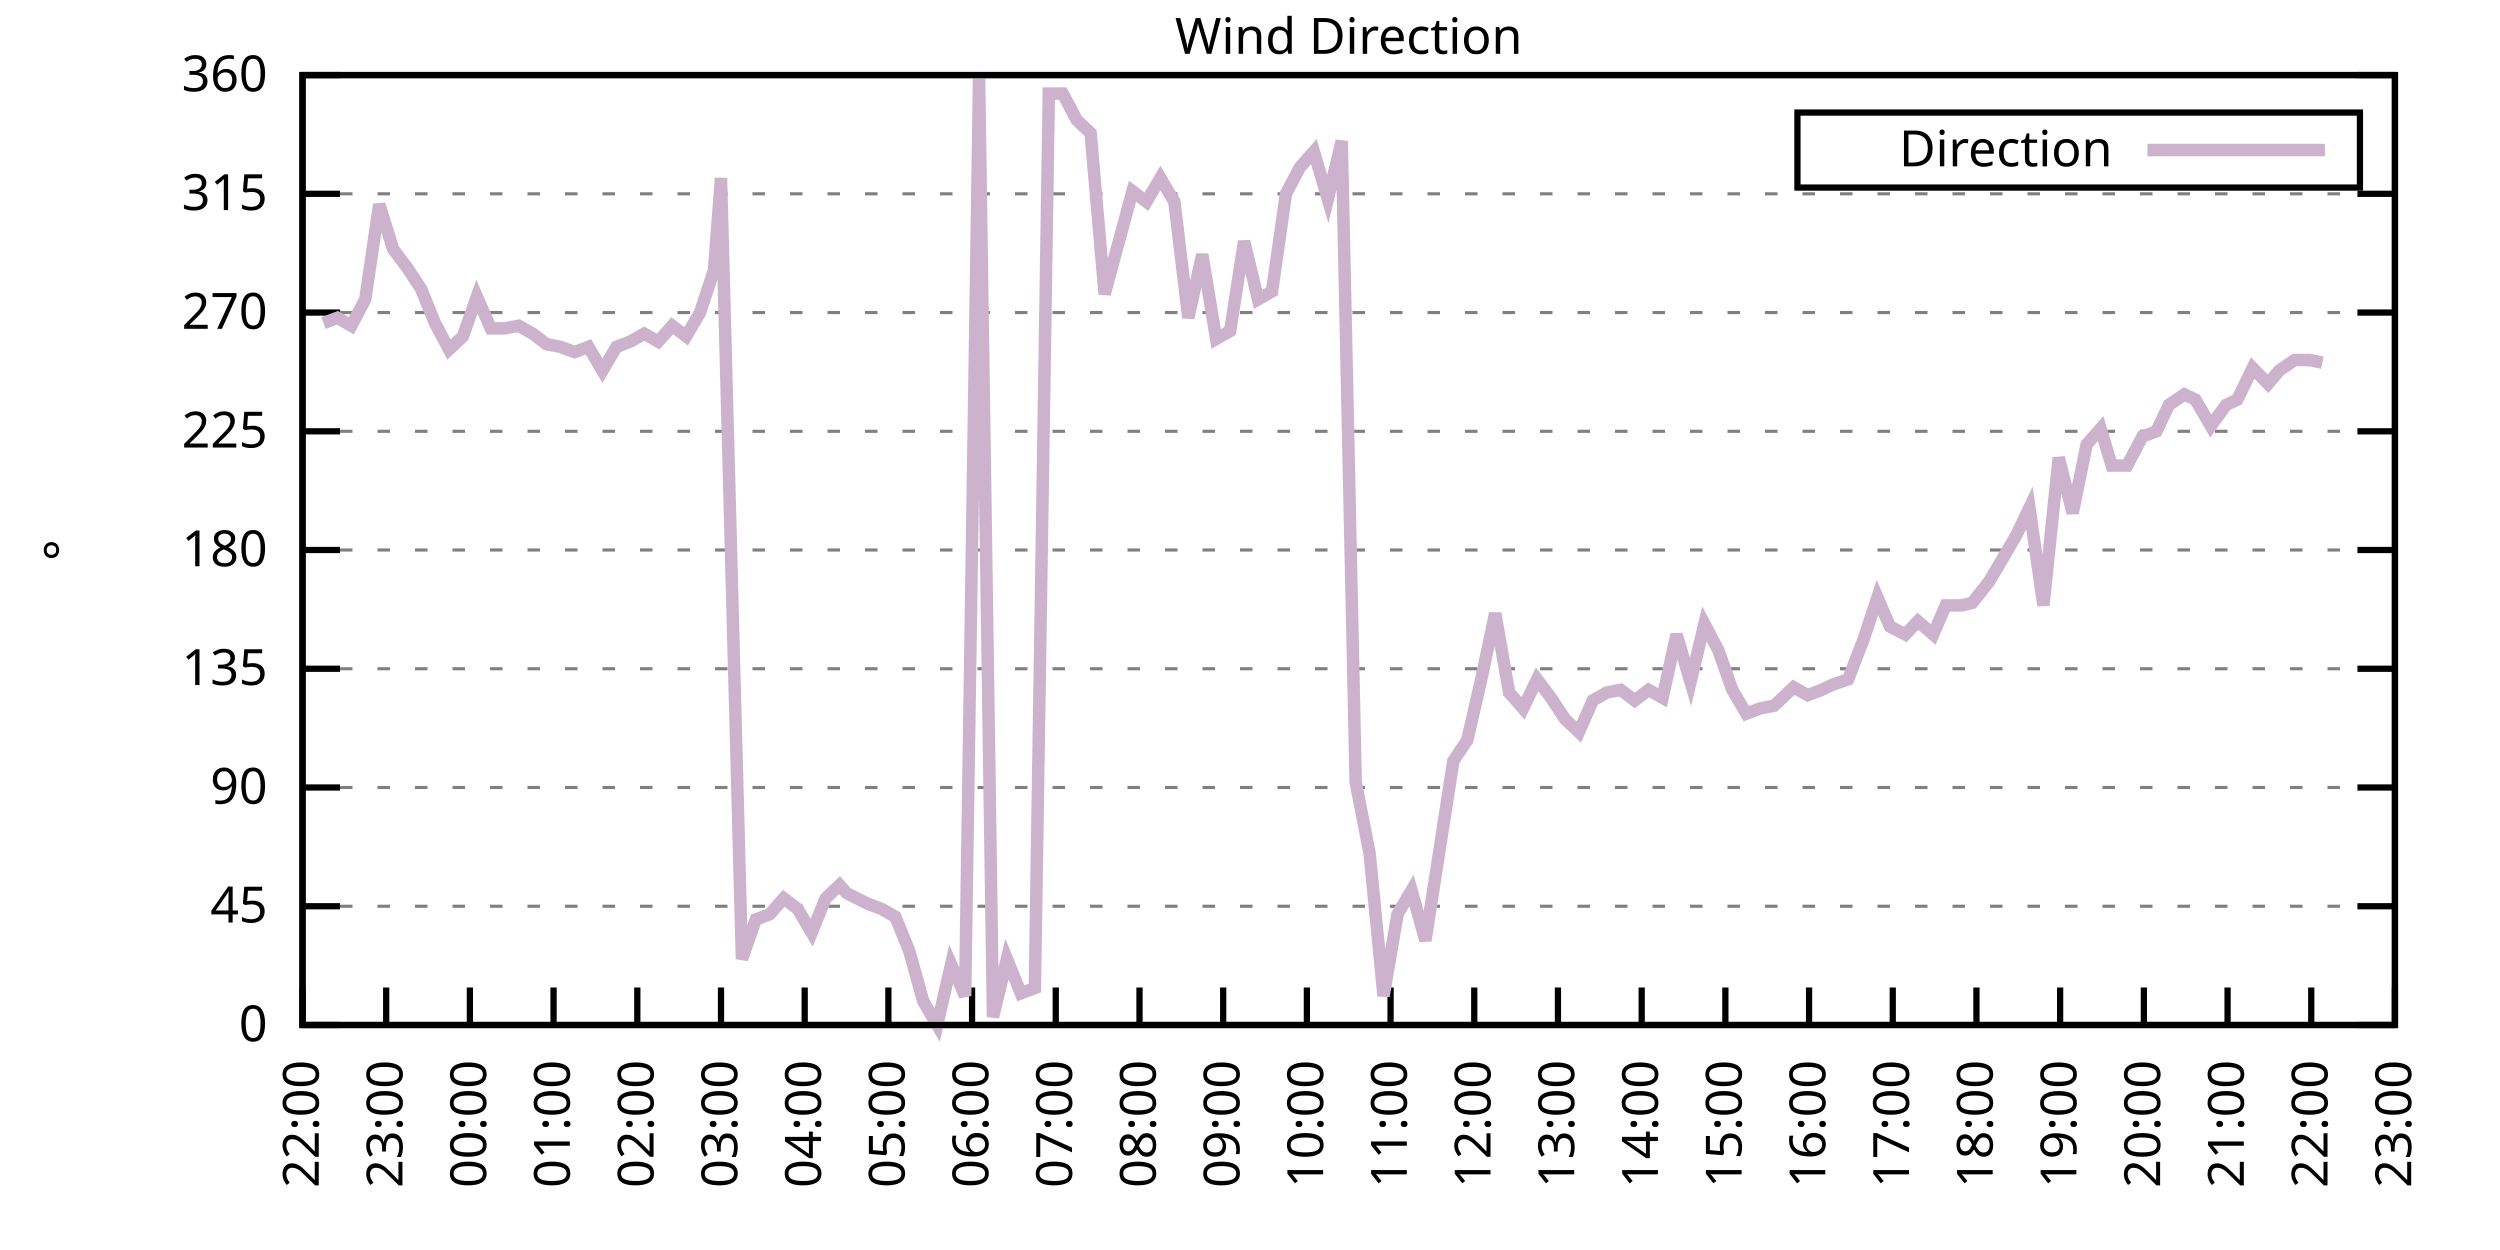
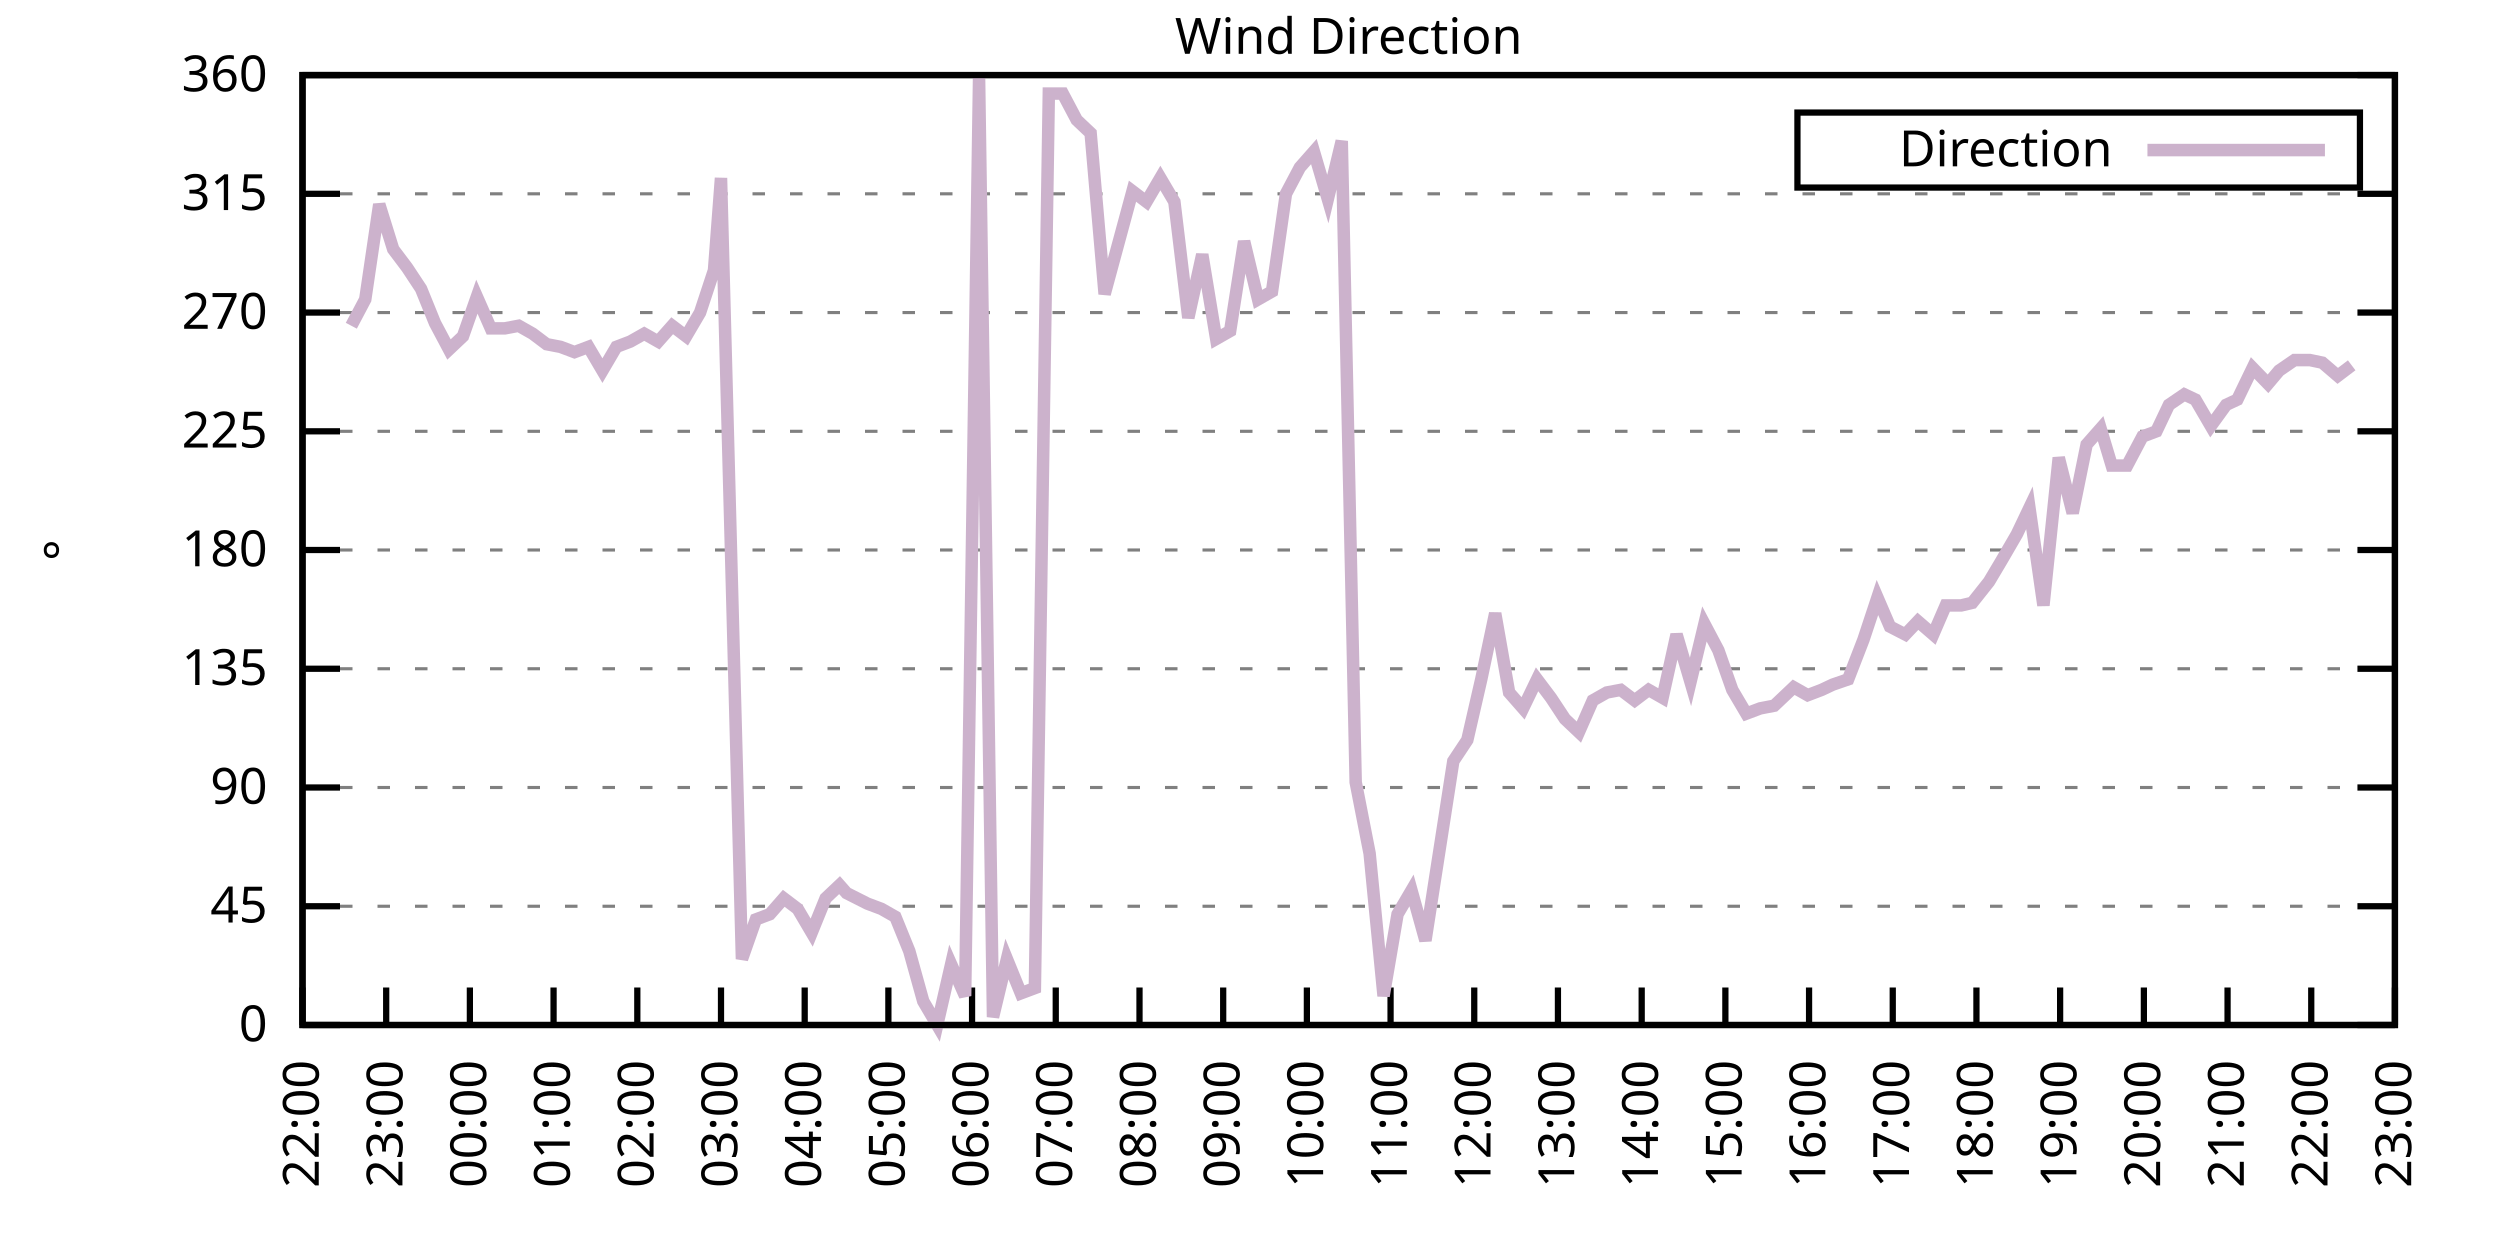
<svg xmlns="http://www.w3.org/2000/svg" xmlns:xlink="http://www.w3.org/1999/xlink" width="400" height="200" viewBox="0 0 400 200">
  <g id="gnuplot_canvas">
    <rect x="0" y="0" width="400" height="200" fill="none" />
    <defs>
      <circle id="gpDot" r="0.5" stroke-width="0.5" stroke="currentColor" />
      <path id="gpPt0" stroke-width="0.333" stroke="currentColor" d="M-1,0 h2 M0,-1 v2" />
      <path id="gpPt1" stroke-width="0.333" stroke="currentColor" d="M-1,-1 L1,1 M1,-1 L-1,1" />
      <path id="gpPt2" stroke-width="0.333" stroke="currentColor" d="M-1,0 L1,0 M0,-1 L0,1 M-1,-1 L1,1 M-1,1 L1,-1" />
      <rect id="gpPt3" stroke-width="0.333" stroke="currentColor" x="-1" y="-1" width="2" height="2" />
      <rect id="gpPt4" stroke-width="0.333" stroke="currentColor" fill="currentColor" x="-1" y="-1" width="2" height="2" />
      <circle id="gpPt5" stroke-width="0.333" stroke="currentColor" cx="0" cy="0" r="1" />
      <use xlink:href="#gpPt5" id="gpPt6" fill="currentColor" stroke="none" />
      <path id="gpPt7" stroke-width="0.333" stroke="currentColor" d="M0,-1.33 L-1.33,0.67 L1.33,0.67 z" />
      <use xlink:href="#gpPt7" id="gpPt8" fill="currentColor" stroke="none" />
      <use xlink:href="#gpPt7" id="gpPt9" stroke="currentColor" transform="rotate(180)" />
      <use xlink:href="#gpPt9" id="gpPt10" fill="currentColor" stroke="none" />
      <use xlink:href="#gpPt3" id="gpPt11" stroke="currentColor" transform="rotate(45)" />
      <use xlink:href="#gpPt11" id="gpPt12" fill="currentColor" stroke="none" />
      <path id="gpPt13" stroke-width="0.333" stroke="currentColor" d="M0,1.330 L1.265,0.411 L0.782,-1.067 L-0.782,-1.076 L-1.265,0.411 z" />
      <use xlink:href="#gpPt13" id="gpPt14" fill="currentColor" stroke="none" />
      <filter id="textbox" filterUnits="objectBoundingBox" x="0" y="0" height="1" width="1">
        <feFlood flood-color="white" flood-opacity="1" result="bgnd" />
        <feComposite in="SourceGraphic" in2="bgnd" operator="atop" />
      </filter>
      <filter id="greybox" filterUnits="objectBoundingBox" x="0" y="0" height="1" width="1">
        <feFlood flood-color="lightgrey" flood-opacity="1" result="grey" />
        <feComposite in="SourceGraphic" in2="grey" operator="atop" />
      </filter>
    </defs>
    <g fill="none" color="white" stroke="currentColor" stroke-width="1.00" stroke-linecap="butt" stroke-linejoin="miter">
</g>
    <g fill="none" color="black" stroke="currentColor" stroke-width="1.00" stroke-linecap="butt" stroke-linejoin="miter">
      <g stroke="none" shape-rendering="crispEdges">
        <polygon fill="rgb(255, 255, 255)" points="48.40,164.00 383.18,164.00 383.18,12.02 48.40,12.02 " />
      </g>
    </g>
    <g fill="none" color="black" stroke="currentColor" stroke-width="1.00" stroke-linecap="butt" stroke-linejoin="miter">
</g>
    <g fill="none" color="black" stroke="black" stroke-width="0.50" stroke-linecap="butt" stroke-linejoin="miter">
</g>
    <g fill="none" color="gray" stroke="currentColor" stroke-width="0.50" stroke-linecap="butt" stroke-linejoin="miter">
      <path stroke="gray" stroke-dasharray="2,4" class="gridline" d="M48.40,164.00 L383.19,164.00  " />
    </g>
    <g fill="none" color="gray" stroke="gray" stroke-width="1.00" stroke-linecap="butt" stroke-linejoin="miter">
</g>
    <g fill="none" color="black" stroke="currentColor" stroke-width="1.00" stroke-linecap="butt" stroke-linejoin="miter">
      <path stroke="black" d="M48.40,164.00 L54.40,164.00 M383.19,164.00 L377.19,164.00  " />
      <g transform="translate(42.80,166.60)" stroke="none" fill="black" font-family="Sans" font-size="8.00" text-anchor="end">
        <text>
          <tspan font-family="Sans"> 0</tspan>
        </text>
      </g>
    </g>
    <g fill="none" color="black" stroke="currentColor" stroke-width="1.00" stroke-linecap="butt" stroke-linejoin="miter">
</g>
    <g fill="none" color="black" stroke="black" stroke-width="0.50" stroke-linecap="butt" stroke-linejoin="miter">
</g>
    <g fill="none" color="gray" stroke="currentColor" stroke-width="0.50" stroke-linecap="butt" stroke-linejoin="miter">
      <path stroke="gray" stroke-dasharray="2,4" class="gridline" d="M48.40,145.00 L383.19,145.00  " />
    </g>
    <g fill="none" color="gray" stroke="gray" stroke-width="1.00" stroke-linecap="butt" stroke-linejoin="miter">
</g>
    <g fill="none" color="black" stroke="currentColor" stroke-width="1.00" stroke-linecap="butt" stroke-linejoin="miter">
      <path stroke="black" d="M48.40,145.00 L54.40,145.00 M383.19,145.00 L377.19,145.00  " />
      <g transform="translate(42.80,147.60)" stroke="none" fill="black" font-family="Sans" font-size="8.00" text-anchor="end">
        <text>
          <tspan font-family="Sans"> 45</tspan>
        </text>
      </g>
    </g>
    <g fill="none" color="black" stroke="currentColor" stroke-width="1.00" stroke-linecap="butt" stroke-linejoin="miter">
</g>
    <g fill="none" color="black" stroke="black" stroke-width="0.50" stroke-linecap="butt" stroke-linejoin="miter">
</g>
    <g fill="none" color="gray" stroke="currentColor" stroke-width="0.50" stroke-linecap="butt" stroke-linejoin="miter">
      <path stroke="gray" stroke-dasharray="2,4" class="gridline" d="M48.40,126.00 L383.19,126.00  " />
    </g>
    <g fill="none" color="gray" stroke="gray" stroke-width="1.00" stroke-linecap="butt" stroke-linejoin="miter">
</g>
    <g fill="none" color="black" stroke="currentColor" stroke-width="1.00" stroke-linecap="butt" stroke-linejoin="miter">
      <path stroke="black" d="M48.40,126.00 L54.40,126.00 M383.19,126.00 L377.19,126.00  " />
      <g transform="translate(42.80,128.60)" stroke="none" fill="black" font-family="Sans" font-size="8.00" text-anchor="end">
        <text>
          <tspan font-family="Sans"> 90</tspan>
        </text>
      </g>
    </g>
    <g fill="none" color="black" stroke="currentColor" stroke-width="1.00" stroke-linecap="butt" stroke-linejoin="miter">
</g>
    <g fill="none" color="black" stroke="black" stroke-width="0.50" stroke-linecap="butt" stroke-linejoin="miter">
</g>
    <g fill="none" color="gray" stroke="currentColor" stroke-width="0.50" stroke-linecap="butt" stroke-linejoin="miter">
      <path stroke="gray" stroke-dasharray="2,4" class="gridline" d="M48.40,107.00 L383.19,107.00  " />
    </g>
    <g fill="none" color="gray" stroke="gray" stroke-width="1.00" stroke-linecap="butt" stroke-linejoin="miter">
</g>
    <g fill="none" color="black" stroke="currentColor" stroke-width="1.00" stroke-linecap="butt" stroke-linejoin="miter">
      <path stroke="black" d="M48.40,107.00 L54.40,107.00 M383.19,107.00 L377.19,107.00  " />
      <g transform="translate(42.80,109.60)" stroke="none" fill="black" font-family="Sans" font-size="8.00" text-anchor="end">
        <text>
          <tspan font-family="Sans"> 135</tspan>
        </text>
      </g>
    </g>
    <g fill="none" color="black" stroke="currentColor" stroke-width="1.00" stroke-linecap="butt" stroke-linejoin="miter">
</g>
    <g fill="none" color="black" stroke="black" stroke-width="0.50" stroke-linecap="butt" stroke-linejoin="miter">
</g>
    <g fill="none" color="gray" stroke="currentColor" stroke-width="0.50" stroke-linecap="butt" stroke-linejoin="miter">
      <path stroke="gray" stroke-dasharray="2,4" class="gridline" d="M48.40,88.00 L383.19,88.00  " />
    </g>
    <g fill="none" color="gray" stroke="gray" stroke-width="1.00" stroke-linecap="butt" stroke-linejoin="miter">
</g>
    <g fill="none" color="black" stroke="currentColor" stroke-width="1.00" stroke-linecap="butt" stroke-linejoin="miter">
      <path stroke="black" d="M48.40,88.00 L54.40,88.00 M383.19,88.00 L377.19,88.00  " />
      <g transform="translate(42.80,90.60)" stroke="none" fill="black" font-family="Sans" font-size="8.00" text-anchor="end">
        <text>
          <tspan font-family="Sans"> 180</tspan>
        </text>
      </g>
    </g>
    <g fill="none" color="black" stroke="currentColor" stroke-width="1.00" stroke-linecap="butt" stroke-linejoin="miter">
</g>
    <g fill="none" color="black" stroke="black" stroke-width="0.50" stroke-linecap="butt" stroke-linejoin="miter">
</g>
    <g fill="none" color="gray" stroke="currentColor" stroke-width="0.50" stroke-linecap="butt" stroke-linejoin="miter">
      <path stroke="gray" stroke-dasharray="2,4" class="gridline" d="M48.40,69.01 L383.19,69.01  " />
    </g>
    <g fill="none" color="gray" stroke="gray" stroke-width="1.00" stroke-linecap="butt" stroke-linejoin="miter">
</g>
    <g fill="none" color="black" stroke="currentColor" stroke-width="1.00" stroke-linecap="butt" stroke-linejoin="miter">
      <path stroke="black" d="M48.40,69.01 L54.40,69.01 M383.19,69.01 L377.19,69.01  " />
      <g transform="translate(42.80,71.61)" stroke="none" fill="black" font-family="Sans" font-size="8.00" text-anchor="end">
        <text>
          <tspan font-family="Sans"> 225</tspan>
        </text>
      </g>
    </g>
    <g fill="none" color="black" stroke="currentColor" stroke-width="1.00" stroke-linecap="butt" stroke-linejoin="miter">
</g>
    <g fill="none" color="black" stroke="black" stroke-width="0.50" stroke-linecap="butt" stroke-linejoin="miter">
</g>
    <g fill="none" color="gray" stroke="currentColor" stroke-width="0.50" stroke-linecap="butt" stroke-linejoin="miter">
      <path stroke="gray" stroke-dasharray="2,4" class="gridline" d="M48.40,50.01 L383.19,50.01  " />
    </g>
    <g fill="none" color="gray" stroke="gray" stroke-width="1.00" stroke-linecap="butt" stroke-linejoin="miter">
</g>
    <g fill="none" color="black" stroke="currentColor" stroke-width="1.00" stroke-linecap="butt" stroke-linejoin="miter">
      <path stroke="black" d="M48.40,50.01 L54.40,50.01 M383.19,50.01 L377.19,50.01  " />
      <g transform="translate(42.80,52.61)" stroke="none" fill="black" font-family="Sans" font-size="8.00" text-anchor="end">
        <text>
          <tspan font-family="Sans"> 270</tspan>
        </text>
      </g>
    </g>
    <g fill="none" color="black" stroke="currentColor" stroke-width="1.00" stroke-linecap="butt" stroke-linejoin="miter">
</g>
    <g fill="none" color="black" stroke="black" stroke-width="0.50" stroke-linecap="butt" stroke-linejoin="miter">
</g>
    <g fill="none" color="gray" stroke="currentColor" stroke-width="0.50" stroke-linecap="butt" stroke-linejoin="miter">
      <path stroke="gray" stroke-dasharray="2,4" class="gridline" d="M48.40,31.01 L383.19,31.01  " />
    </g>
    <g fill="none" color="gray" stroke="gray" stroke-width="1.00" stroke-linecap="butt" stroke-linejoin="miter">
</g>
    <g fill="none" color="black" stroke="currentColor" stroke-width="1.00" stroke-linecap="butt" stroke-linejoin="miter">
      <path stroke="black" d="M48.40,31.01 L54.40,31.01 M383.19,31.01 L377.19,31.01  " />
      <g transform="translate(42.80,33.61)" stroke="none" fill="black" font-family="Sans" font-size="8.00" text-anchor="end">
        <text>
          <tspan font-family="Sans"> 315</tspan>
        </text>
      </g>
    </g>
    <g fill="none" color="black" stroke="currentColor" stroke-width="1.00" stroke-linecap="butt" stroke-linejoin="miter">
</g>
    <g fill="none" color="black" stroke="black" stroke-width="0.50" stroke-linecap="butt" stroke-linejoin="miter">
</g>
    <g fill="none" color="gray" stroke="currentColor" stroke-width="0.50" stroke-linecap="butt" stroke-linejoin="miter">
      <path stroke="gray" stroke-dasharray="2,4" class="gridline" d="M48.40,12.01 L383.19,12.01  " />
    </g>
    <g fill="none" color="gray" stroke="gray" stroke-width="1.00" stroke-linecap="butt" stroke-linejoin="miter">
</g>
    <g fill="none" color="black" stroke="currentColor" stroke-width="1.00" stroke-linecap="butt" stroke-linejoin="miter">
      <path stroke="black" d="M48.40,12.01 L54.40,12.01 M383.19,12.01 L377.19,12.01  " />
      <g transform="translate(42.80,14.61)" stroke="none" fill="black" font-family="Sans" font-size="8.00" text-anchor="end">
        <text>
          <tspan font-family="Sans"> 360</tspan>
        </text>
      </g>
    </g>
    <g fill="none" color="black" stroke="currentColor" stroke-width="1.00" stroke-linecap="butt" stroke-linejoin="miter">
      <path stroke="black" d="M48.40,164.00 L48.40,158.00  " />
      <g transform="translate(51.00,169.60) rotate(270.00)" stroke="none" fill="black" font-family="Sans" font-size="8.00" text-anchor="end">
        <text>
          <tspan font-family="Sans">22:00</tspan>
        </text>
      </g>
    </g>
    <g fill="none" color="black" stroke="currentColor" stroke-width="1.00" stroke-linecap="butt" stroke-linejoin="miter">
      <path stroke="black" d="M61.79,164.00 L61.79,158.00  " />
      <g transform="translate(64.39,169.60) rotate(270.00)" stroke="none" fill="black" font-family="Sans" font-size="8.00" text-anchor="end">
        <text>
          <tspan font-family="Sans">23:00</tspan>
        </text>
      </g>
    </g>
    <g fill="none" color="black" stroke="currentColor" stroke-width="1.00" stroke-linecap="butt" stroke-linejoin="miter">
      <path stroke="black" d="M75.18,164.00 L75.18,158.00  " />
      <g transform="translate(77.78,169.60) rotate(270.00)" stroke="none" fill="black" font-family="Sans" font-size="8.00" text-anchor="end">
        <text>
          <tspan font-family="Sans">00:00</tspan>
        </text>
      </g>
    </g>
    <g fill="none" color="black" stroke="currentColor" stroke-width="1.00" stroke-linecap="butt" stroke-linejoin="miter">
      <path stroke="black" d="M88.57,164.00 L88.57,158.00  " />
      <g transform="translate(91.17,169.60) rotate(270.00)" stroke="none" fill="black" font-family="Sans" font-size="8.00" text-anchor="end">
        <text>
          <tspan font-family="Sans">01:00</tspan>
        </text>
      </g>
    </g>
    <g fill="none" color="black" stroke="currentColor" stroke-width="1.00" stroke-linecap="butt" stroke-linejoin="miter">
      <path stroke="black" d="M101.97,164.00 L101.97,158.00  " />
      <g transform="translate(104.57,169.60) rotate(270.00)" stroke="none" fill="black" font-family="Sans" font-size="8.00" text-anchor="end">
        <text>
          <tspan font-family="Sans">02:00</tspan>
        </text>
      </g>
    </g>
    <g fill="none" color="black" stroke="currentColor" stroke-width="1.00" stroke-linecap="butt" stroke-linejoin="miter">
      <path stroke="black" d="M115.36,164.00 L115.36,158.00  " />
      <g transform="translate(117.96,169.60) rotate(270.00)" stroke="none" fill="black" font-family="Sans" font-size="8.00" text-anchor="end">
        <text>
          <tspan font-family="Sans">03:00</tspan>
        </text>
      </g>
    </g>
    <g fill="none" color="black" stroke="currentColor" stroke-width="1.00" stroke-linecap="butt" stroke-linejoin="miter">
      <path stroke="black" d="M128.75,164.00 L128.75,158.00  " />
      <g transform="translate(131.35,169.60) rotate(270.00)" stroke="none" fill="black" font-family="Sans" font-size="8.00" text-anchor="end">
        <text>
          <tspan font-family="Sans">04:00</tspan>
        </text>
      </g>
    </g>
    <g fill="none" color="black" stroke="currentColor" stroke-width="1.00" stroke-linecap="butt" stroke-linejoin="miter">
      <path stroke="black" d="M142.14,164.00 L142.14,158.00  " />
      <g transform="translate(144.74,169.60) rotate(270.00)" stroke="none" fill="black" font-family="Sans" font-size="8.00" text-anchor="end">
        <text>
          <tspan font-family="Sans">05:00</tspan>
        </text>
      </g>
    </g>
    <g fill="none" color="black" stroke="currentColor" stroke-width="1.00" stroke-linecap="butt" stroke-linejoin="miter">
      <path stroke="black" d="M155.53,164.00 L155.53,158.00  " />
      <g transform="translate(158.13,169.60) rotate(270.00)" stroke="none" fill="black" font-family="Sans" font-size="8.00" text-anchor="end">
        <text>
          <tspan font-family="Sans">06:00</tspan>
        </text>
      </g>
    </g>
    <g fill="none" color="black" stroke="currentColor" stroke-width="1.00" stroke-linecap="butt" stroke-linejoin="miter">
      <path stroke="black" d="M168.92,164.00 L168.92,158.00  " />
      <g transform="translate(171.52,169.60) rotate(270.00)" stroke="none" fill="black" font-family="Sans" font-size="8.00" text-anchor="end">
        <text>
          <tspan font-family="Sans">07:00</tspan>
        </text>
      </g>
    </g>
    <g fill="none" color="black" stroke="currentColor" stroke-width="1.00" stroke-linecap="butt" stroke-linejoin="miter">
      <path stroke="black" d="M182.32,164.00 L182.32,158.00  " />
      <g transform="translate(184.92,169.60) rotate(270.00)" stroke="none" fill="black" font-family="Sans" font-size="8.00" text-anchor="end">
        <text>
          <tspan font-family="Sans">08:00</tspan>
        </text>
      </g>
    </g>
    <g fill="none" color="black" stroke="currentColor" stroke-width="1.00" stroke-linecap="butt" stroke-linejoin="miter">
      <path stroke="black" d="M195.71,164.00 L195.71,158.00  " />
      <g transform="translate(198.31,169.60) rotate(270.00)" stroke="none" fill="black" font-family="Sans" font-size="8.00" text-anchor="end">
        <text>
          <tspan font-family="Sans">09:00</tspan>
        </text>
      </g>
    </g>
    <g fill="none" color="black" stroke="currentColor" stroke-width="1.00" stroke-linecap="butt" stroke-linejoin="miter">
      <path stroke="black" d="M209.10,164.00 L209.10,158.00  " />
      <g transform="translate(211.70,169.60) rotate(270.00)" stroke="none" fill="black" font-family="Sans" font-size="8.00" text-anchor="end">
        <text>
          <tspan font-family="Sans">10:00</tspan>
        </text>
      </g>
    </g>
    <g fill="none" color="black" stroke="currentColor" stroke-width="1.00" stroke-linecap="butt" stroke-linejoin="miter">
      <path stroke="black" d="M222.49,164.00 L222.49,158.00  " />
      <g transform="translate(225.09,169.60) rotate(270.00)" stroke="none" fill="black" font-family="Sans" font-size="8.00" text-anchor="end">
        <text>
          <tspan font-family="Sans">11:00</tspan>
        </text>
      </g>
    </g>
    <g fill="none" color="black" stroke="currentColor" stroke-width="1.00" stroke-linecap="butt" stroke-linejoin="miter">
      <path stroke="black" d="M235.88,164.00 L235.88,158.00  " />
      <g transform="translate(238.48,169.60) rotate(270.00)" stroke="none" fill="black" font-family="Sans" font-size="8.00" text-anchor="end">
        <text>
          <tspan font-family="Sans">12:00</tspan>
        </text>
      </g>
    </g>
    <g fill="none" color="black" stroke="currentColor" stroke-width="1.00" stroke-linecap="butt" stroke-linejoin="miter">
      <path stroke="black" d="M249.27,164.00 L249.27,158.00  " />
      <g transform="translate(251.87,169.60) rotate(270.00)" stroke="none" fill="black" font-family="Sans" font-size="8.00" text-anchor="end">
        <text>
          <tspan font-family="Sans">13:00</tspan>
        </text>
      </g>
    </g>
    <g fill="none" color="black" stroke="currentColor" stroke-width="1.00" stroke-linecap="butt" stroke-linejoin="miter">
      <path stroke="black" d="M262.67,164.00 L262.67,158.00  " />
      <g transform="translate(265.27,169.60) rotate(270.00)" stroke="none" fill="black" font-family="Sans" font-size="8.00" text-anchor="end">
        <text>
          <tspan font-family="Sans">14:00</tspan>
        </text>
      </g>
    </g>
    <g fill="none" color="black" stroke="currentColor" stroke-width="1.00" stroke-linecap="butt" stroke-linejoin="miter">
      <path stroke="black" d="M276.06,164.00 L276.06,158.00  " />
      <g transform="translate(278.66,169.60) rotate(270.00)" stroke="none" fill="black" font-family="Sans" font-size="8.00" text-anchor="end">
        <text>
          <tspan font-family="Sans">15:00</tspan>
        </text>
      </g>
    </g>
    <g fill="none" color="black" stroke="currentColor" stroke-width="1.00" stroke-linecap="butt" stroke-linejoin="miter">
      <path stroke="black" d="M289.45,164.00 L289.45,158.00  " />
      <g transform="translate(292.05,169.60) rotate(270.00)" stroke="none" fill="black" font-family="Sans" font-size="8.00" text-anchor="end">
        <text>
          <tspan font-family="Sans">16:00</tspan>
        </text>
      </g>
    </g>
    <g fill="none" color="black" stroke="currentColor" stroke-width="1.00" stroke-linecap="butt" stroke-linejoin="miter">
      <path stroke="black" d="M302.84,164.00 L302.84,158.00  " />
      <g transform="translate(305.44,169.60) rotate(270.00)" stroke="none" fill="black" font-family="Sans" font-size="8.00" text-anchor="end">
        <text>
          <tspan font-family="Sans">17:00</tspan>
        </text>
      </g>
    </g>
    <g fill="none" color="black" stroke="currentColor" stroke-width="1.00" stroke-linecap="butt" stroke-linejoin="miter">
      <path stroke="black" d="M316.23,164.00 L316.23,158.00  " />
      <g transform="translate(318.83,169.60) rotate(270.00)" stroke="none" fill="black" font-family="Sans" font-size="8.00" text-anchor="end">
        <text>
          <tspan font-family="Sans">18:00</tspan>
        </text>
      </g>
    </g>
    <g fill="none" color="black" stroke="currentColor" stroke-width="1.00" stroke-linecap="butt" stroke-linejoin="miter">
      <path stroke="black" d="M329.62,164.00 L329.62,158.00  " />
      <g transform="translate(332.22,169.60) rotate(270.00)" stroke="none" fill="black" font-family="Sans" font-size="8.00" text-anchor="end">
        <text>
          <tspan font-family="Sans">19:00</tspan>
        </text>
      </g>
    </g>
    <g fill="none" color="black" stroke="currentColor" stroke-width="1.00" stroke-linecap="butt" stroke-linejoin="miter">
      <path stroke="black" d="M343.02,164.00 L343.02,158.00  " />
      <g transform="translate(345.62,169.60) rotate(270.00)" stroke="none" fill="black" font-family="Sans" font-size="8.00" text-anchor="end">
        <text>
          <tspan font-family="Sans">20:00</tspan>
        </text>
      </g>
    </g>
    <g fill="none" color="black" stroke="currentColor" stroke-width="1.00" stroke-linecap="butt" stroke-linejoin="miter">
      <path stroke="black" d="M356.41,164.00 L356.41,158.00  " />
      <g transform="translate(359.01,169.60) rotate(270.00)" stroke="none" fill="black" font-family="Sans" font-size="8.00" text-anchor="end">
        <text>
          <tspan font-family="Sans">21:00</tspan>
        </text>
      </g>
    </g>
    <g fill="none" color="black" stroke="currentColor" stroke-width="1.00" stroke-linecap="butt" stroke-linejoin="miter">
      <path stroke="black" d="M369.80,164.00 L369.80,158.00  " />
      <g transform="translate(372.40,169.60) rotate(270.00)" stroke="none" fill="black" font-family="Sans" font-size="8.00" text-anchor="end">
        <text>
          <tspan font-family="Sans">22:00</tspan>
        </text>
      </g>
    </g>
    <g fill="none" color="black" stroke="currentColor" stroke-width="1.00" stroke-linecap="butt" stroke-linejoin="miter">
      <path stroke="black" d="M383.19,164.00 L383.19,158.00  " />
      <g transform="translate(385.79,169.60) rotate(270.00)" stroke="none" fill="black" font-family="Sans" font-size="8.00" text-anchor="end">
        <text>
          <tspan font-family="Sans">23:00</tspan>
        </text>
      </g>
    </g>
    <g fill="none" color="black" stroke="currentColor" stroke-width="1.00" stroke-linecap="butt" stroke-linejoin="miter">
</g>
    <g fill="none" color="black" stroke="currentColor" stroke-width="1.00" stroke-linecap="butt" stroke-linejoin="miter">
      <path stroke="black" d="M48.40,12.01 L48.40,164.00 L383.19,164.00 L383.19,12.01 L48.40,12.01 Z  " />
    </g>
    <g fill="none" color="black" stroke="currentColor" stroke-width="1.00" stroke-linecap="butt" stroke-linejoin="miter">
</g>
    <g fill="none" color="black" stroke="currentColor" stroke-width="1.00" stroke-linecap="butt" stroke-linejoin="miter">
      <path stroke="black" d="M287.59,30.01 L287.59,18.01 L377.59,18.01 L377.59,30.01 L287.59,30.01 Z  " />
    </g>
    <g id="Wind_direction_plot_1">
      <g fill="none" color="white" stroke="black" stroke-width="2.00" stroke-linecap="butt" stroke-linejoin="miter">
</g>
      <g fill="none" color="black" stroke="currentColor" stroke-width="2.00" stroke-linecap="butt" stroke-linejoin="miter">
        <g transform="translate(337.99,26.61)" stroke="none" fill="black" font-family="Sans" font-size="8.00" text-anchor="end">
          <text>
            <tspan font-family="Sans">Direction</tspan>
          </text>
        </g>
      </g>
      <g fill="none" color="black" stroke="currentColor" stroke-width="2.00" stroke-linecap="butt" stroke-linejoin="miter">
-         <path stroke="rgb(204, 178, 204)" d="M343.59,24.01 L371.99,24.01 M51.75,51.70 L53.98,50.85 L56.21,52.12 L58.44,47.90 L60.68,32.70 L62.91,39.87   L65.14,42.83 L67.37,46.21 L69.60,51.70 L71.84,55.92 L74.07,53.81 L76.30,47.47 L78.53,52.54 L80.76,52.54   L82.99,52.12 L85.23,53.39 L87.46,55.07 L89.69,55.50 L91.92,56.34 L94.15,55.50 L96.39,59.30 L98.62,55.50   L100.85,54.65 L103.08,53.39 L105.31,54.65 L107.55,52.12 L109.78,53.81 L112.01,50.01 L114.24,43.25 L115.36,28.48   L118.71,153.45 L120.94,147.11 L123.17,146.27 L125.40,143.73 L127.63,145.42 L129.87,149.22 L132.10,143.73 L134.33,141.62   L135.45,142.89 L138.79,144.58 L141.03,145.42 L143.26,146.69 L145.49,152.18 L147.72,160.20 L149.95,164.00 L152.18,154.29   L154.42,159.36 L156.65,12.43 L158.88,162.73 L161.11,153.45 L163.34,158.93 L165.58,158.09 L167.81,14.97 L170.04,14.97   L172.27,19.19 L174.50,21.30 L176.74,47.05 L181.20,30.59 L183.43,32.28 L185.66,28.48 L187.90,32.28 L190.13,50.85   L192.36,40.72 L194.59,54.23 L196.82,52.96 L199.06,38.61 L201.29,47.90 L203.52,46.63 L205.75,31.01 L207.98,26.79   L210.22,24.25 L212.45,31.85 L214.68,22.56 L216.91,125.16 L219.14,136.56 L221.37,159.36 L223.61,146.27 L225.84,142.47   L228.07,150.49 L230.30,136.14 L232.53,121.78 L234.77,118.40 L237.00,108.69 L239.23,98.14 L241.46,110.80 L243.69,113.34   L245.93,108.69 L248.16,111.65 L250.39,115.03 L252.62,117.14 L254.85,112.07 L257.09,110.80 L259.32,110.38 L261.55,112.07   L263.78,110.38 L266.01,111.65 L268.25,101.52 L270.48,109.11 L272.71,99.83 L274.94,104.05 L277.17,110.38 L279.41,114.18   L281.64,113.34 L283.87,112.91 L284.32,112.49 L286.99,109.96 L289.23,111.23 L291.46,110.38 L293.24,109.54 L295.70,108.69   L298.15,102.36 L300.39,95.60 L302.39,100.25 L304.85,101.52 L306.86,99.40 L309.31,101.52 L311.32,96.87 L313.78,96.87   L315.56,96.45 L318.24,93.07 L320.25,89.69 L322.70,85.47 L324.71,81.25 L326.95,96.87 L329.40,73.23 L331.63,82.09   L333.86,71.12 L336.10,68.58 L337.88,74.49 L340.34,74.49 L342.79,69.85 L345.02,69.01 L347.03,64.78 L349.49,63.10   L351.27,63.94 L353.73,68.16 L356.18,64.78 L357.97,63.94 L360.42,58.87 L362.88,61.41 L364.66,59.30 L367.12,57.61   L369.58,57.61 L371.58,58.03  " />
+         <path stroke="rgb(204, 178, 204)" d="M343.59,24.01 L371.99,24.01 M56.21,52.12 L58.44,47.90 L60.68,32.70 L62.91,39.87 L65.14,42.83 L67.37,46.21   L69.60,51.70 L71.84,55.92 L74.07,53.81 L76.30,47.47 L78.53,52.54 L80.76,52.54 L82.99,52.12 L85.23,53.39   L87.46,55.07 L89.69,55.50 L91.92,56.34 L94.15,55.50 L96.39,59.30 L98.62,55.50 L100.85,54.65 L103.08,53.39   L105.31,54.65 L107.55,52.12 L109.78,53.81 L112.01,50.01 L114.24,43.25 L115.36,28.48 L118.71,153.45 L120.94,147.11   L123.17,146.27 L125.40,143.73 L127.63,145.42 L129.87,149.22 L132.10,143.73 L134.33,141.62 L135.45,142.89 L138.79,144.58   L141.03,145.42 L143.26,146.69 L145.49,152.18 L147.72,160.20 L149.95,164.00 L152.18,154.29 L154.42,159.36 L156.65,12.43   L158.88,162.73 L161.11,153.45 L163.34,158.93 L165.58,158.09 L167.81,14.97 L170.04,14.97 L172.27,19.19 L174.50,21.30   L176.74,47.05 L181.20,30.59 L183.43,32.28 L185.66,28.48 L187.90,32.28 L190.13,50.85 L192.36,40.72 L194.59,54.23   L196.82,52.96 L199.06,38.61 L201.29,47.90 L203.52,46.63 L205.75,31.01 L207.98,26.79 L210.22,24.25 L212.45,31.85   L214.68,22.56 L216.91,125.16 L219.14,136.56 L221.37,159.36 L223.61,146.27 L225.84,142.47 L228.07,150.49 L230.30,136.14   L232.53,121.78 L234.77,118.40 L237.00,108.69 L239.23,98.14 L241.46,110.80 L243.69,113.34 L245.93,108.69 L248.16,111.65   L250.39,115.03 L252.62,117.14 L254.85,112.07 L257.09,110.80 L259.32,110.38 L261.55,112.07 L263.78,110.38 L266.01,111.65   L268.25,101.52 L270.48,109.11 L272.71,99.83 L274.94,104.05 L277.17,110.38 L279.41,114.18 L281.64,113.34 L283.87,112.91   L284.32,112.49 L286.99,109.96 L289.23,111.23 L291.46,110.38 L293.24,109.54 L295.70,108.69 L298.15,102.36 L300.39,95.60   L302.39,100.25 L304.85,101.52 L306.86,99.40 L309.31,101.52 L311.32,96.87 L313.78,96.87 L315.56,96.45 L318.24,93.07   L320.25,89.69 L322.70,85.47 L324.71,81.25 L326.95,96.87 L329.40,73.23 L331.63,82.09 L333.86,71.12 L336.10,68.58   L337.88,74.49 L340.34,74.49 L342.79,69.85 L345.02,69.01 L347.03,64.78 L349.49,63.10 L351.27,63.94 L353.73,68.16   L356.18,64.78 L357.97,63.94 L360.42,58.87 L362.88,61.41 L364.66,59.30 L367.12,57.61 L369.58,57.61 L371.58,58.03   L374.04,60.14 L376.27,58.45  " />
      </g>
    </g>
    <g fill="none" color="black" stroke="currentColor" stroke-width="2.00" stroke-linecap="butt" stroke-linejoin="miter">
</g>
    <g fill="none" color="black" stroke="black" stroke-width="1.00" stroke-linecap="butt" stroke-linejoin="miter">
</g>
    <g fill="none" color="black" stroke="currentColor" stroke-width="1.00" stroke-linecap="butt" stroke-linejoin="miter">
      <path stroke="black" d="M48.40,12.01 L48.40,164.00 L383.19,164.00 L383.19,12.01 L48.40,12.01 Z  " />
      <g transform="translate(12.80,88.01) rotate(270.00)" stroke="none" fill="black" font-family="Sans" font-size="8.00" text-anchor="middle">
        <text>
          <tspan font-family="Sans">°</tspan>
        </text>
      </g>
    </g>
    <g fill="none" color="black" stroke="currentColor" stroke-width="1.00" stroke-linecap="butt" stroke-linejoin="miter">
</g>
    <g fill="none" color="black" stroke="currentColor" stroke-width="1.00" stroke-linecap="butt" stroke-linejoin="miter">
      <g transform="translate(215.79,8.61)" stroke="none" fill="black" font-family="Sans" font-size="8.00" text-anchor="middle">
        <text>
          <tspan font-family="Sans">Wind Direction</tspan>
        </text>
      </g>
    </g>
    <g fill="none" color="black" stroke="currentColor" stroke-width="1.00" stroke-linecap="butt" stroke-linejoin="miter">
</g>
  </g>
</svg>
